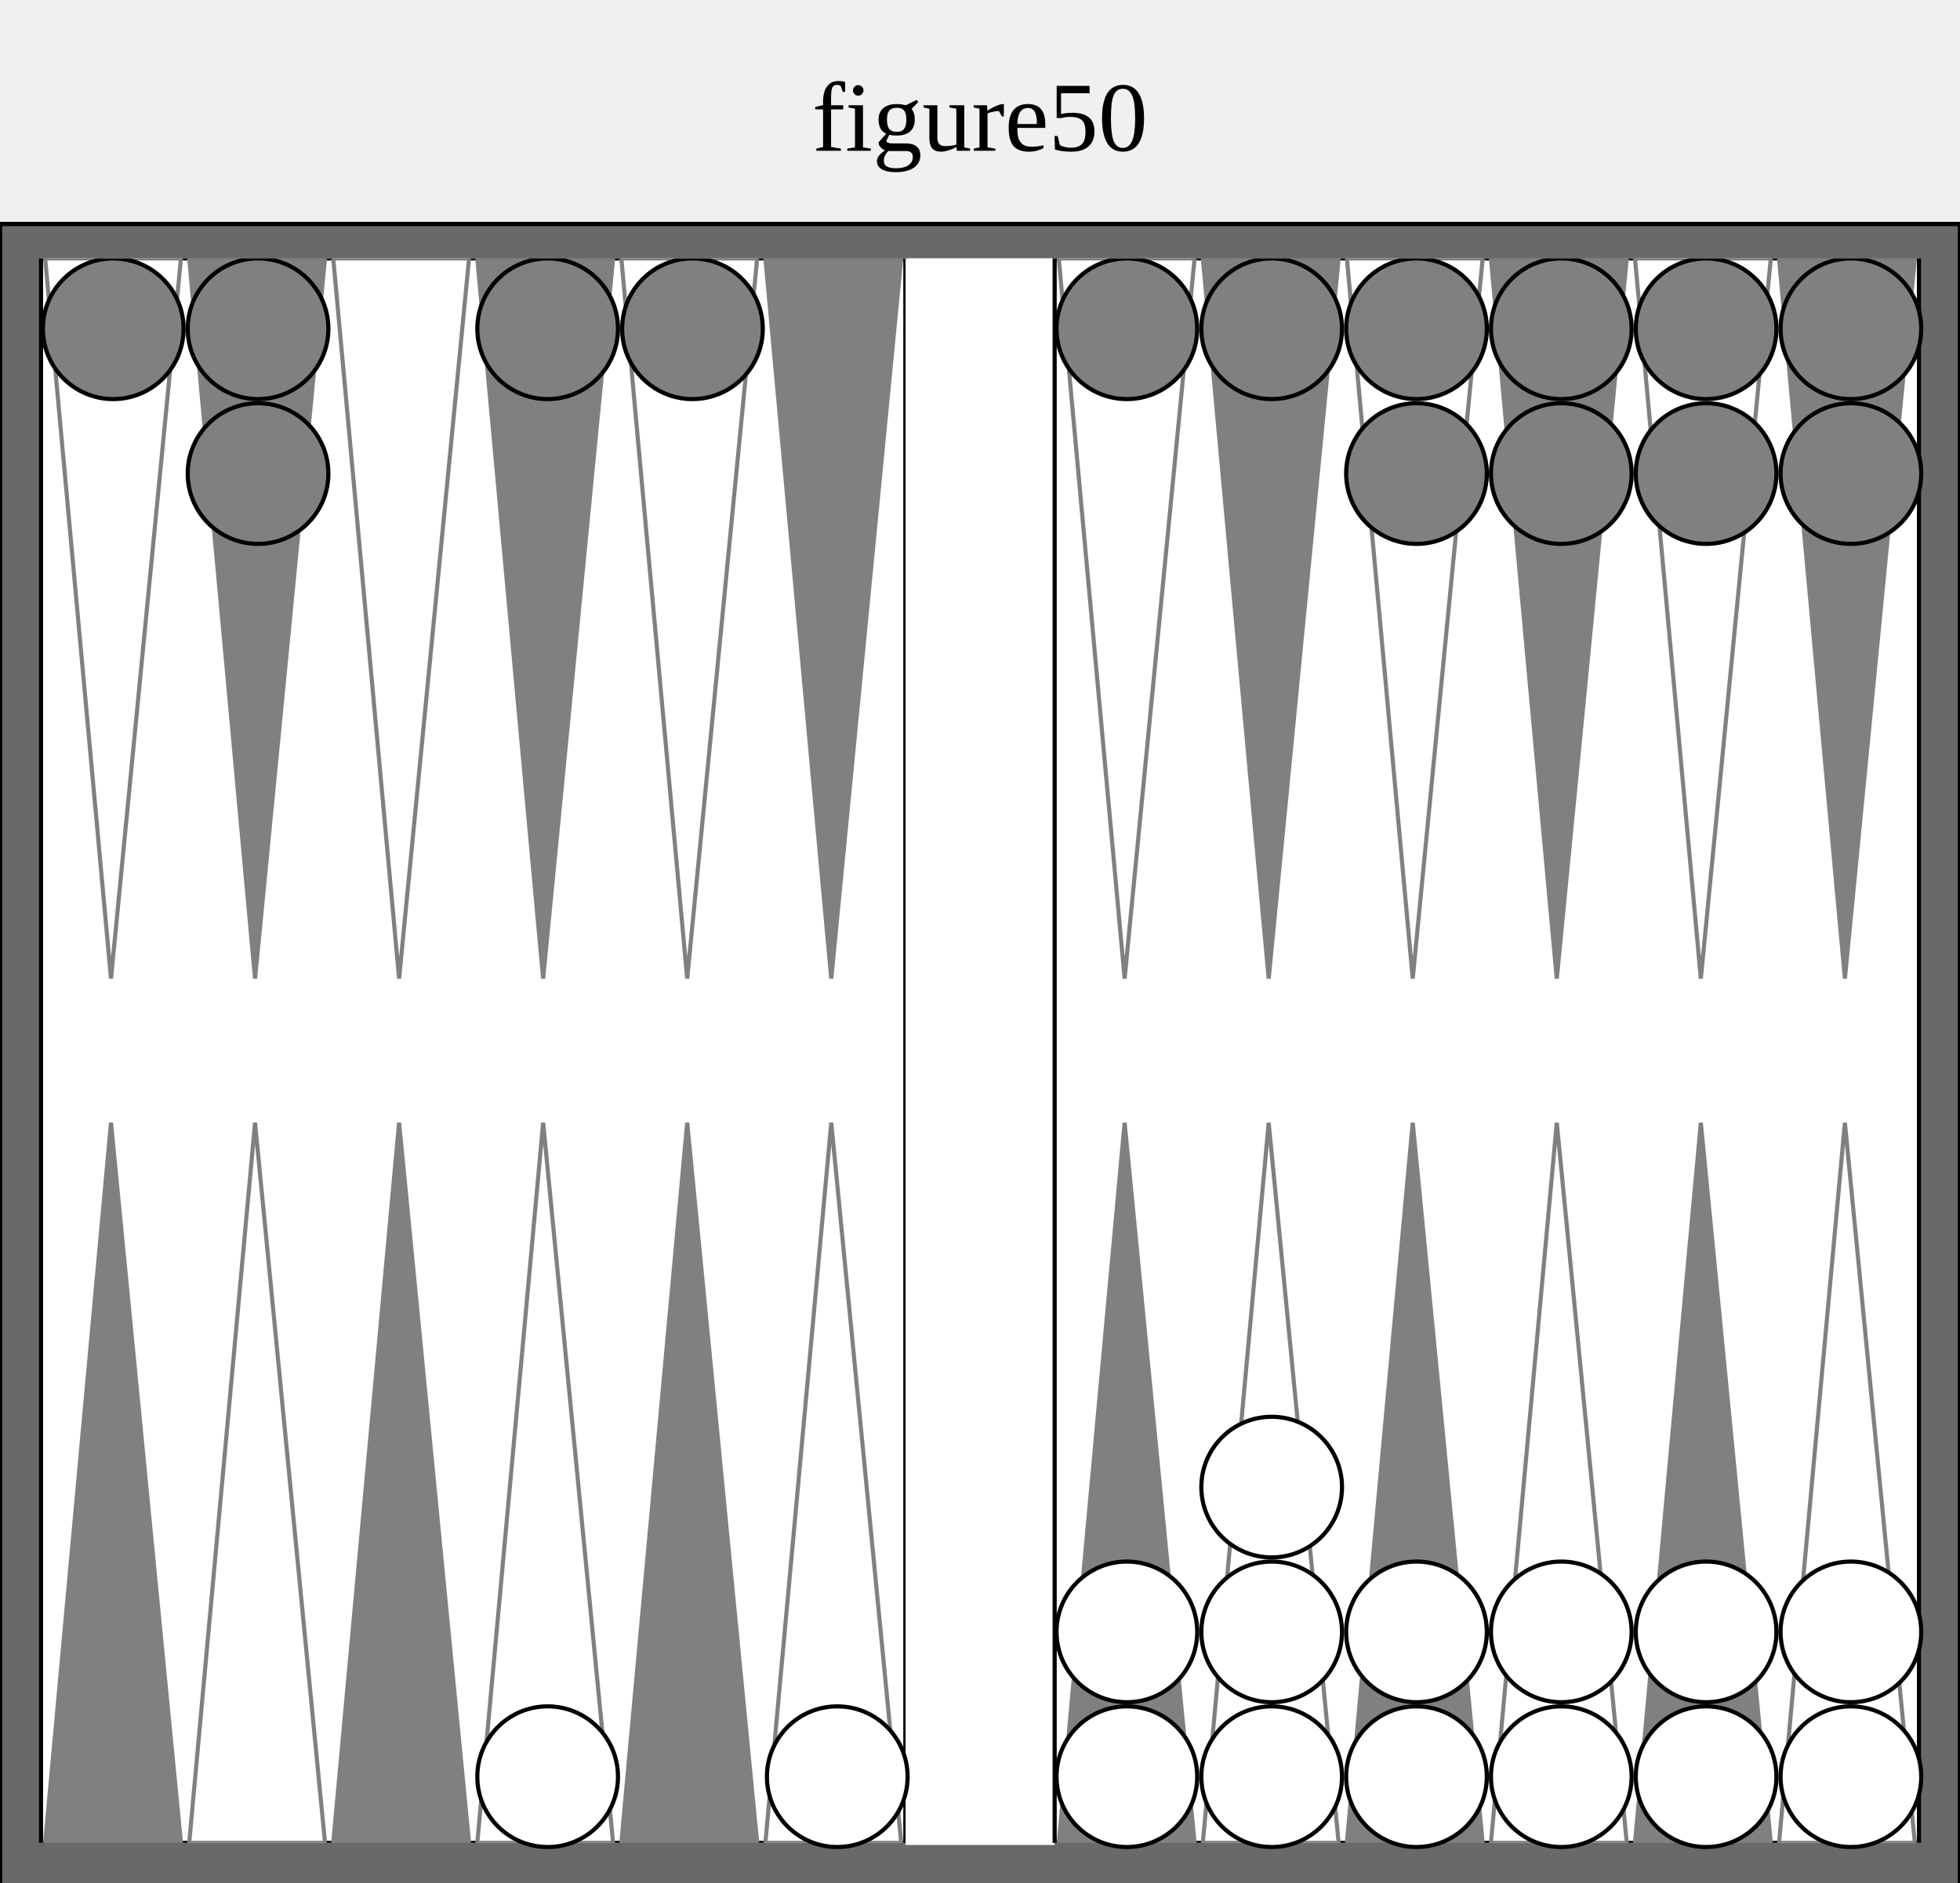
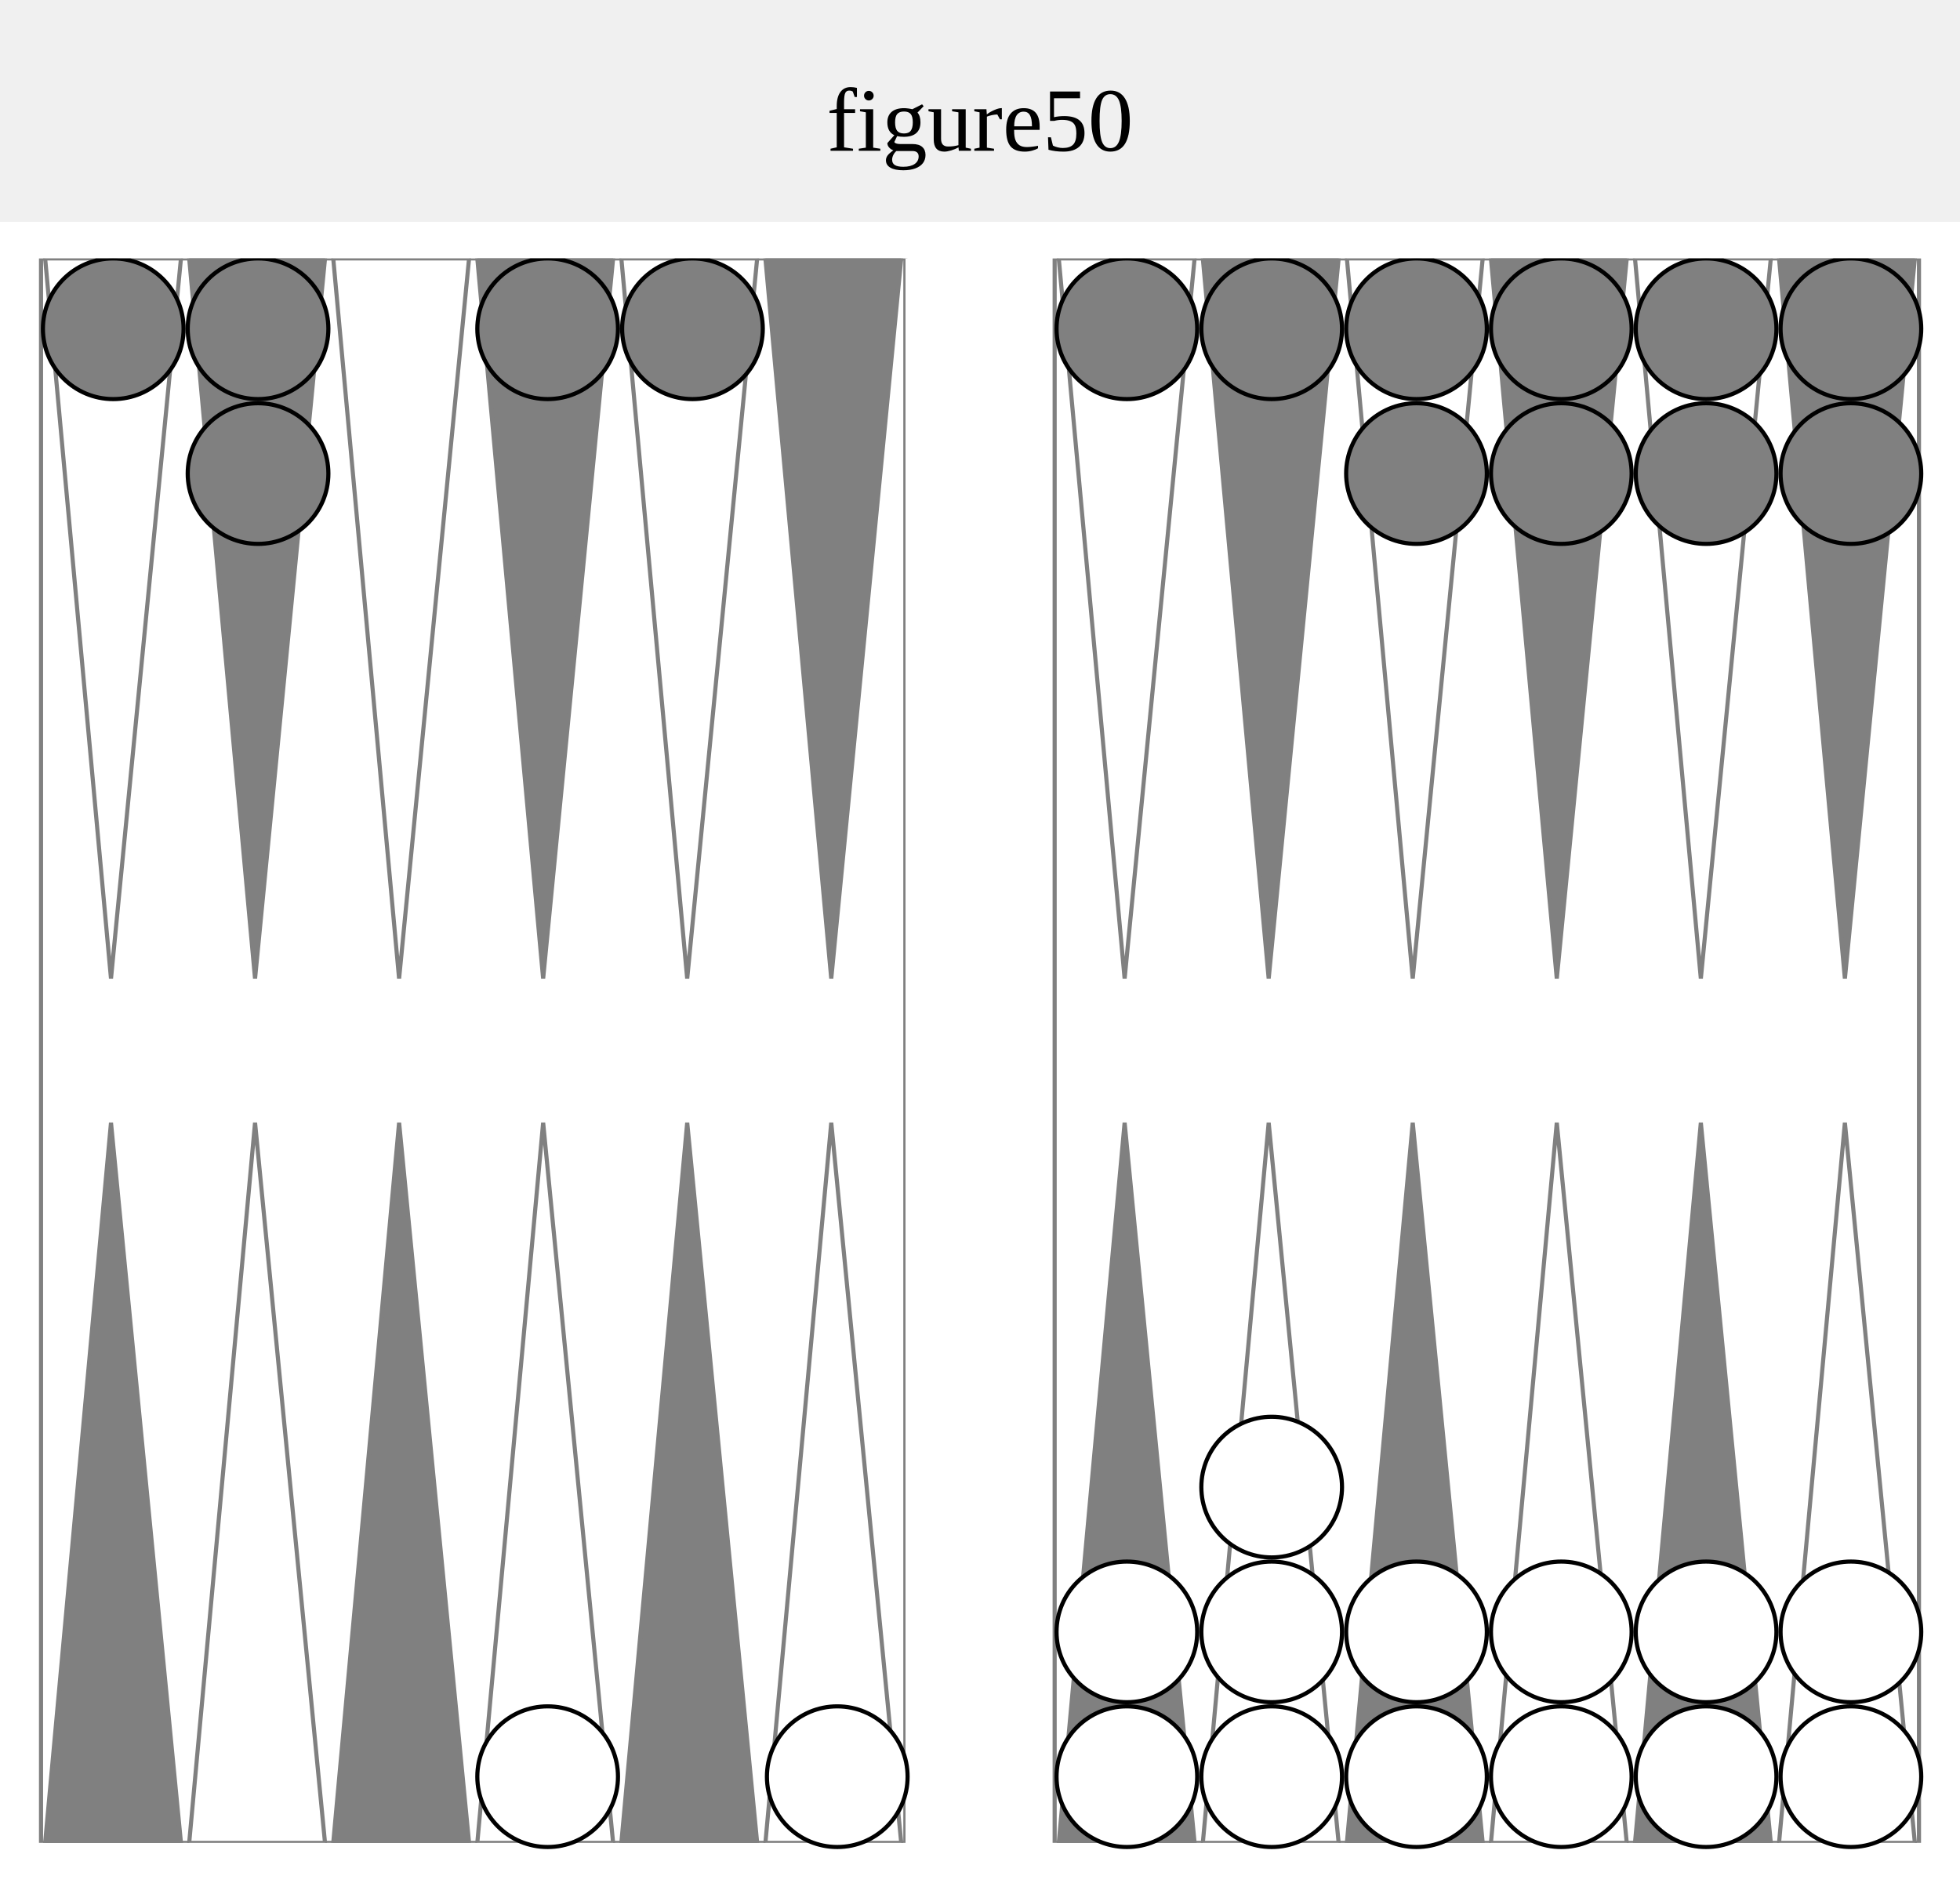
<svg xmlns="http://www.w3.org/2000/svg" version="1.1" baseProfile="full" width="455" height="437">
-   <text text-anchor="middle" x="50%" y="35" font-size="23" fill="black">figure50</text>'
+   <text text-anchor="middle" x="50%" y="35" font-size="21" fill="black">figure50</text>'

  
-   <rect x="0" y="52" width="100%" height="401" fill="dimgray" stroke="black" />
+   <rect x="0" y="52" width="100%" height="401" fill="white" stroke="white" />
  <svg x="8" y="60" width="439" viewBox="0 0 455 455">
+     <rect x="0" y="0" width="100%" height="383" fill="white" />
    <svg x="0" y="0" width="210" height="383" viewBox="0 0 210 385">
-       <rect x="0" y="0" width="100%" height="100%" fill="white" stroke="black" />
+       <rect x="0" y="0" width="100%" height="100%" fill="white" stroke="gray" />
      <polygon points="1,0 34,0 17,175" fill="white" stroke="gray" />
      <polygon points="1,385 34,385 17,210" fill="gray" stroke="gray" />
      <polygon points="36,0 69,0 52,175" fill="gray" stroke="gray" />
      <polygon points="36,385 69,385 52,210" fill="white" stroke="gray" />
      <polygon points="71,0 104,0 87,175" fill="white" stroke="gray" />
      <polygon points="71,385 104,385 87,210" fill="gray" stroke="gray" />
      <polygon points="106,0 139,0 122,175" fill="gray" stroke="gray" />
      <polygon points="106,385 139,385 122,210" fill="white" stroke="gray" />
      <polygon points="141,0 174,0 157,175" fill="white" stroke="gray" />
      <polygon points="141,385 174,385 157,210" fill="gray" stroke="gray" />
      <polygon points="176,0 209,0 192,175" fill="gray" stroke="gray" />
      <polygon points="176,385 209,385 192,210" fill="white" stroke="gray" />
    </svg>
    <rect x="210" y="0" width="35" height="383" fill="white" stroke="white" />
    <svg x="245" y="0" width="210" height="383" viewBox="0 0 210 385">
-       <rect x="0" y="0" width="100%" height="100%" fill="white" stroke="black" />
+       <rect x="0" y="0" width="100%" height="100%" fill="white" stroke="gray" />
      <polygon points="1,0 34,0 17,175" fill="white" stroke="gray" />
      <polygon points="1,385 34,385 17,210" fill="gray" stroke="gray" />
      <polygon points="36,0 69,0 52,175" fill="gray" stroke="gray" />
      <polygon points="36,385 69,385 52,210" fill="white" stroke="gray" />
      <polygon points="71,0 104,0 87,175" fill="white" stroke="gray" />
      <polygon points="71,385 104,385 87,210" fill="gray" stroke="gray" />
      <polygon points="106,0 139,0 122,175" fill="gray" stroke="gray" />
      <polygon points="106,385 139,385 122,210" fill="white" stroke="gray" />
      <polygon points="141,0 174,0 157,175" fill="white" stroke="gray" />
      <polygon points="141,385 174,385 157,210" fill="gray" stroke="gray" />
      <polygon points="176,0 209,0 192,175" fill="gray" stroke="gray" />
      <polygon points="176,385 209,385 192,210" fill="white" stroke="gray" />
    </svg>
    <circle cx="123" cy="367" r="17" stroke="black" fill="white" />
    <circle cx="193" cy="367" r="17" stroke="black" fill="white" />
    <circle cx="263" cy="367" r="17" stroke="black" fill="white" />
    <circle cx="263" cy="332" r="17" stroke="black" fill="white" />
    <circle cx="298" cy="367" r="17" stroke="black" fill="white" />
    <circle cx="298" cy="332" r="17" stroke="black" fill="white" />
    <circle cx="298" cy="297" r="17" stroke="black" fill="white" />
    <circle cx="333" cy="367" r="17" stroke="black" fill="white" />
    <circle cx="333" cy="332" r="17" stroke="black" fill="white" />
    <circle cx="368" cy="367" r="17" stroke="black" fill="white" />
    <circle cx="368" cy="332" r="17" stroke="black" fill="white" />
    <circle cx="403" cy="367" r="17" stroke="black" fill="white" />
    <circle cx="403" cy="332" r="17" stroke="black" fill="white" />
    <circle cx="438" cy="367" r="17" stroke="black" fill="white" />
    <circle cx="438" cy="332" r="17" stroke="black" fill="white" />
    <circle cx="438" cy="17" r="17" stroke="black" fill="gray" />
    <circle cx="438" cy="52" r="17" stroke="black" fill="gray" />
    <circle cx="403" cy="17" r="17" stroke="black" fill="gray" />
    <circle cx="403" cy="52" r="17" stroke="black" fill="gray" />
    <circle cx="368" cy="17" r="17" stroke="black" fill="gray" />
    <circle cx="368" cy="52" r="17" stroke="black" fill="gray" />
    <circle cx="333" cy="17" r="17" stroke="black" fill="gray" />
    <circle cx="333" cy="52" r="17" stroke="black" fill="gray" />
    <circle cx="298" cy="17" r="17" stroke="black" fill="gray" />
    <circle cx="263" cy="17" r="17" stroke="black" fill="gray" />
    <circle cx="158" cy="17" r="17" stroke="black" fill="gray" />
    <circle cx="123" cy="17" r="17" stroke="black" fill="gray" />
    <circle cx="53" cy="17" r="17" stroke="black" fill="gray" />
    <circle cx="53" cy="52" r="17" stroke="black" fill="gray" />
    <circle cx="18" cy="17" r="17" stroke="black" fill="gray" />
  </svg>
</svg>
